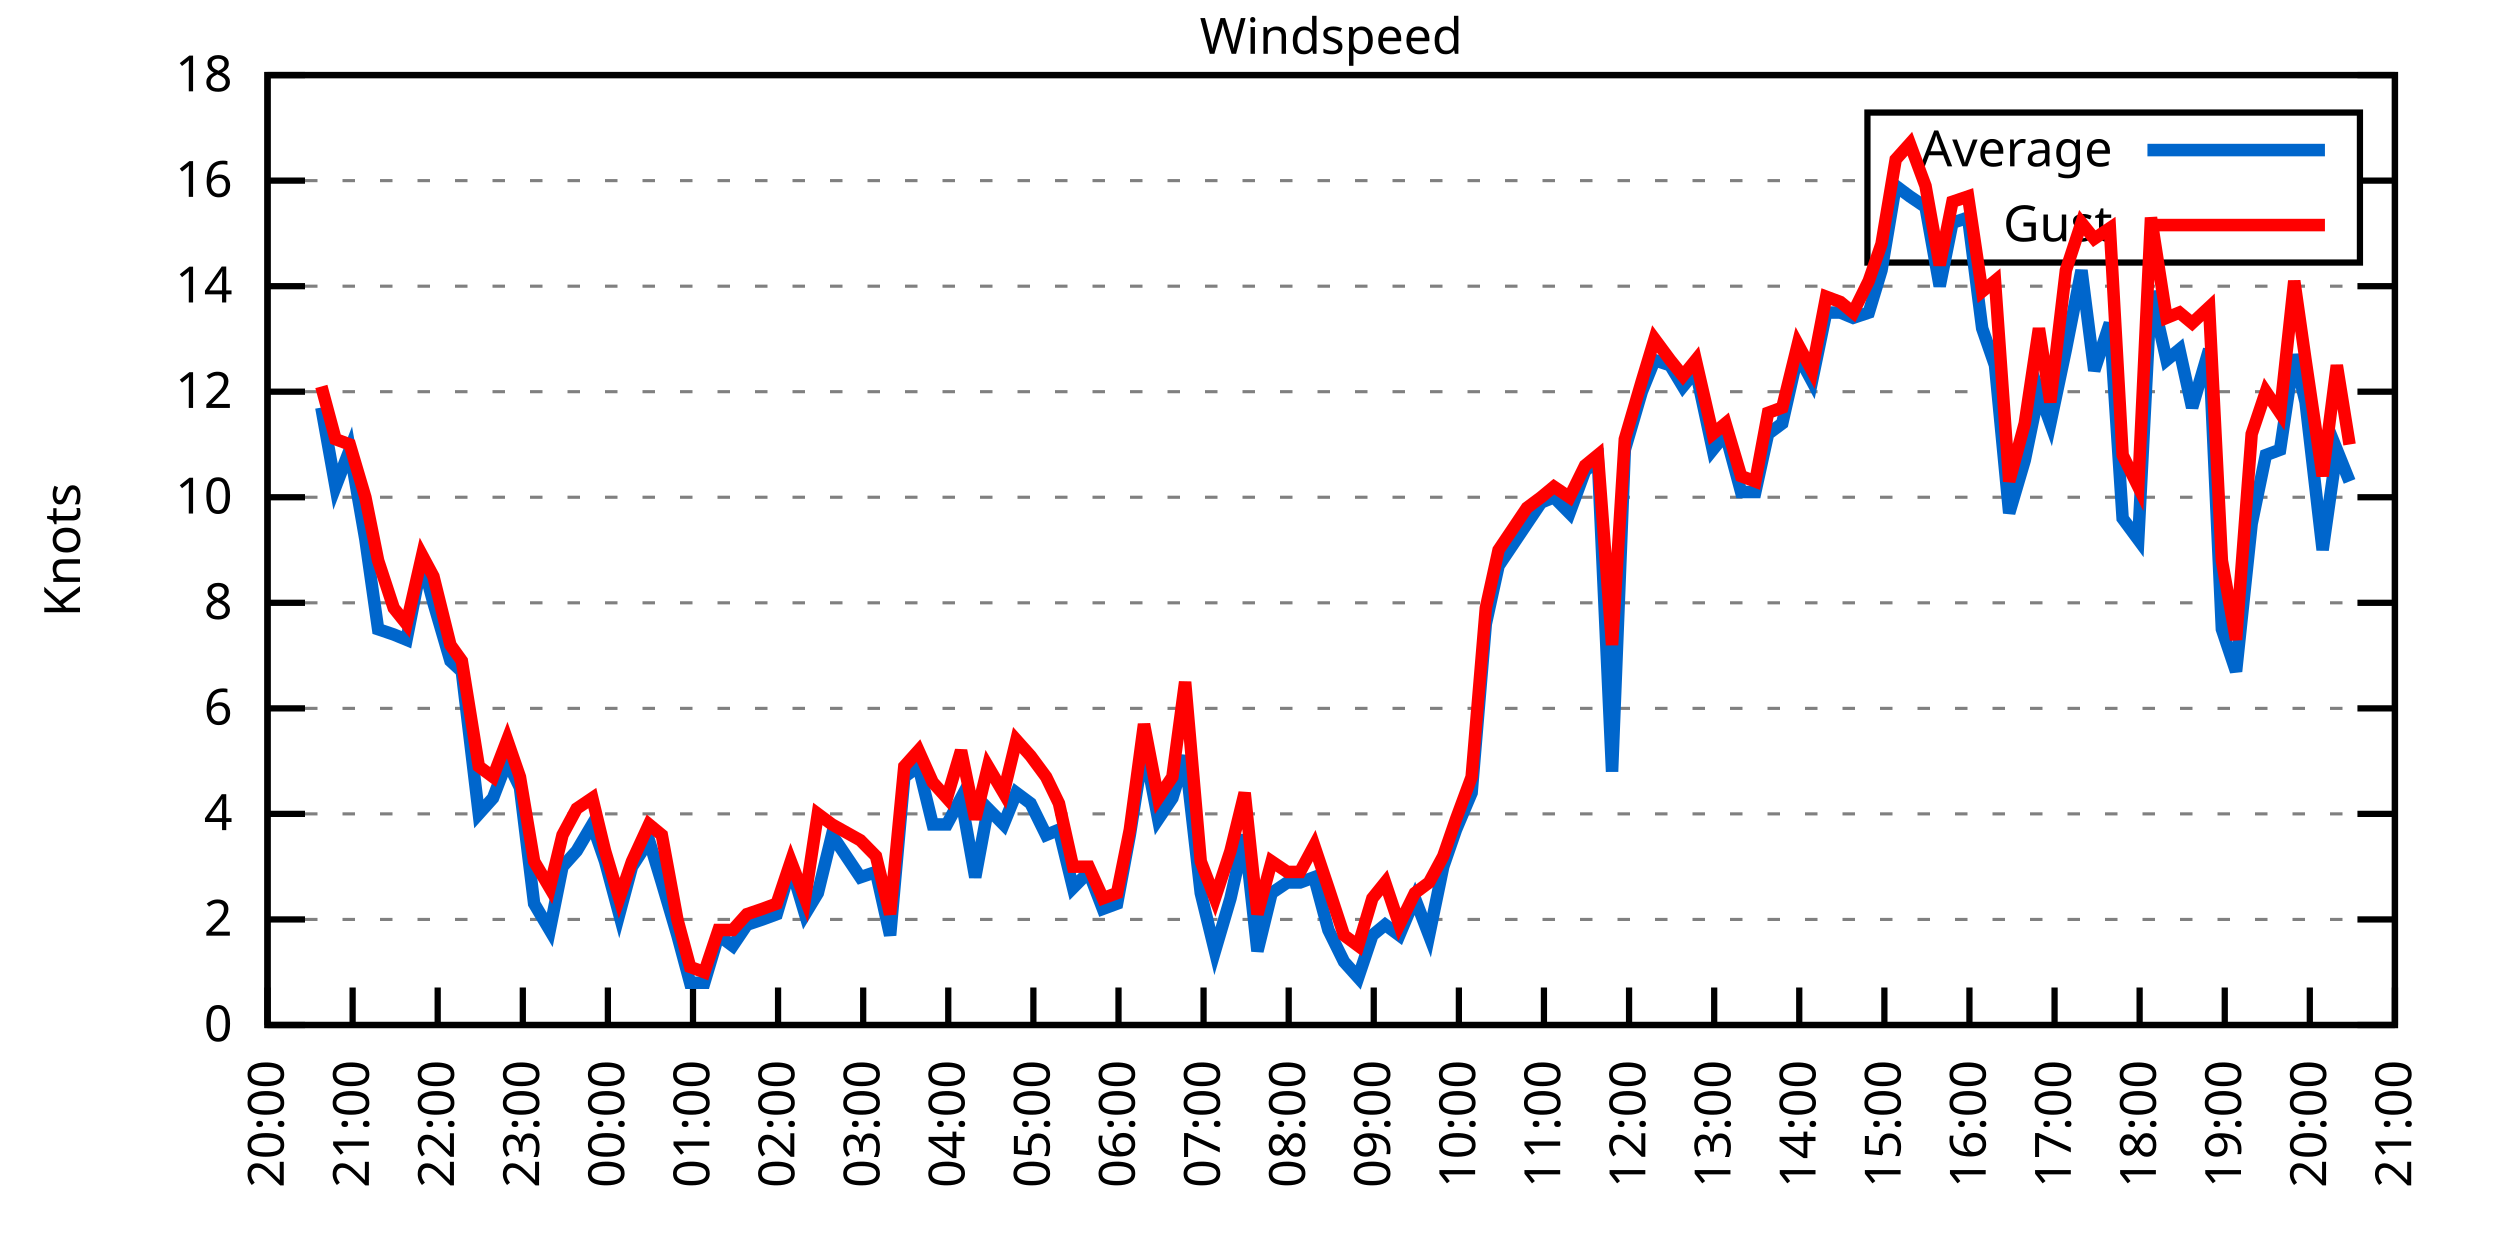
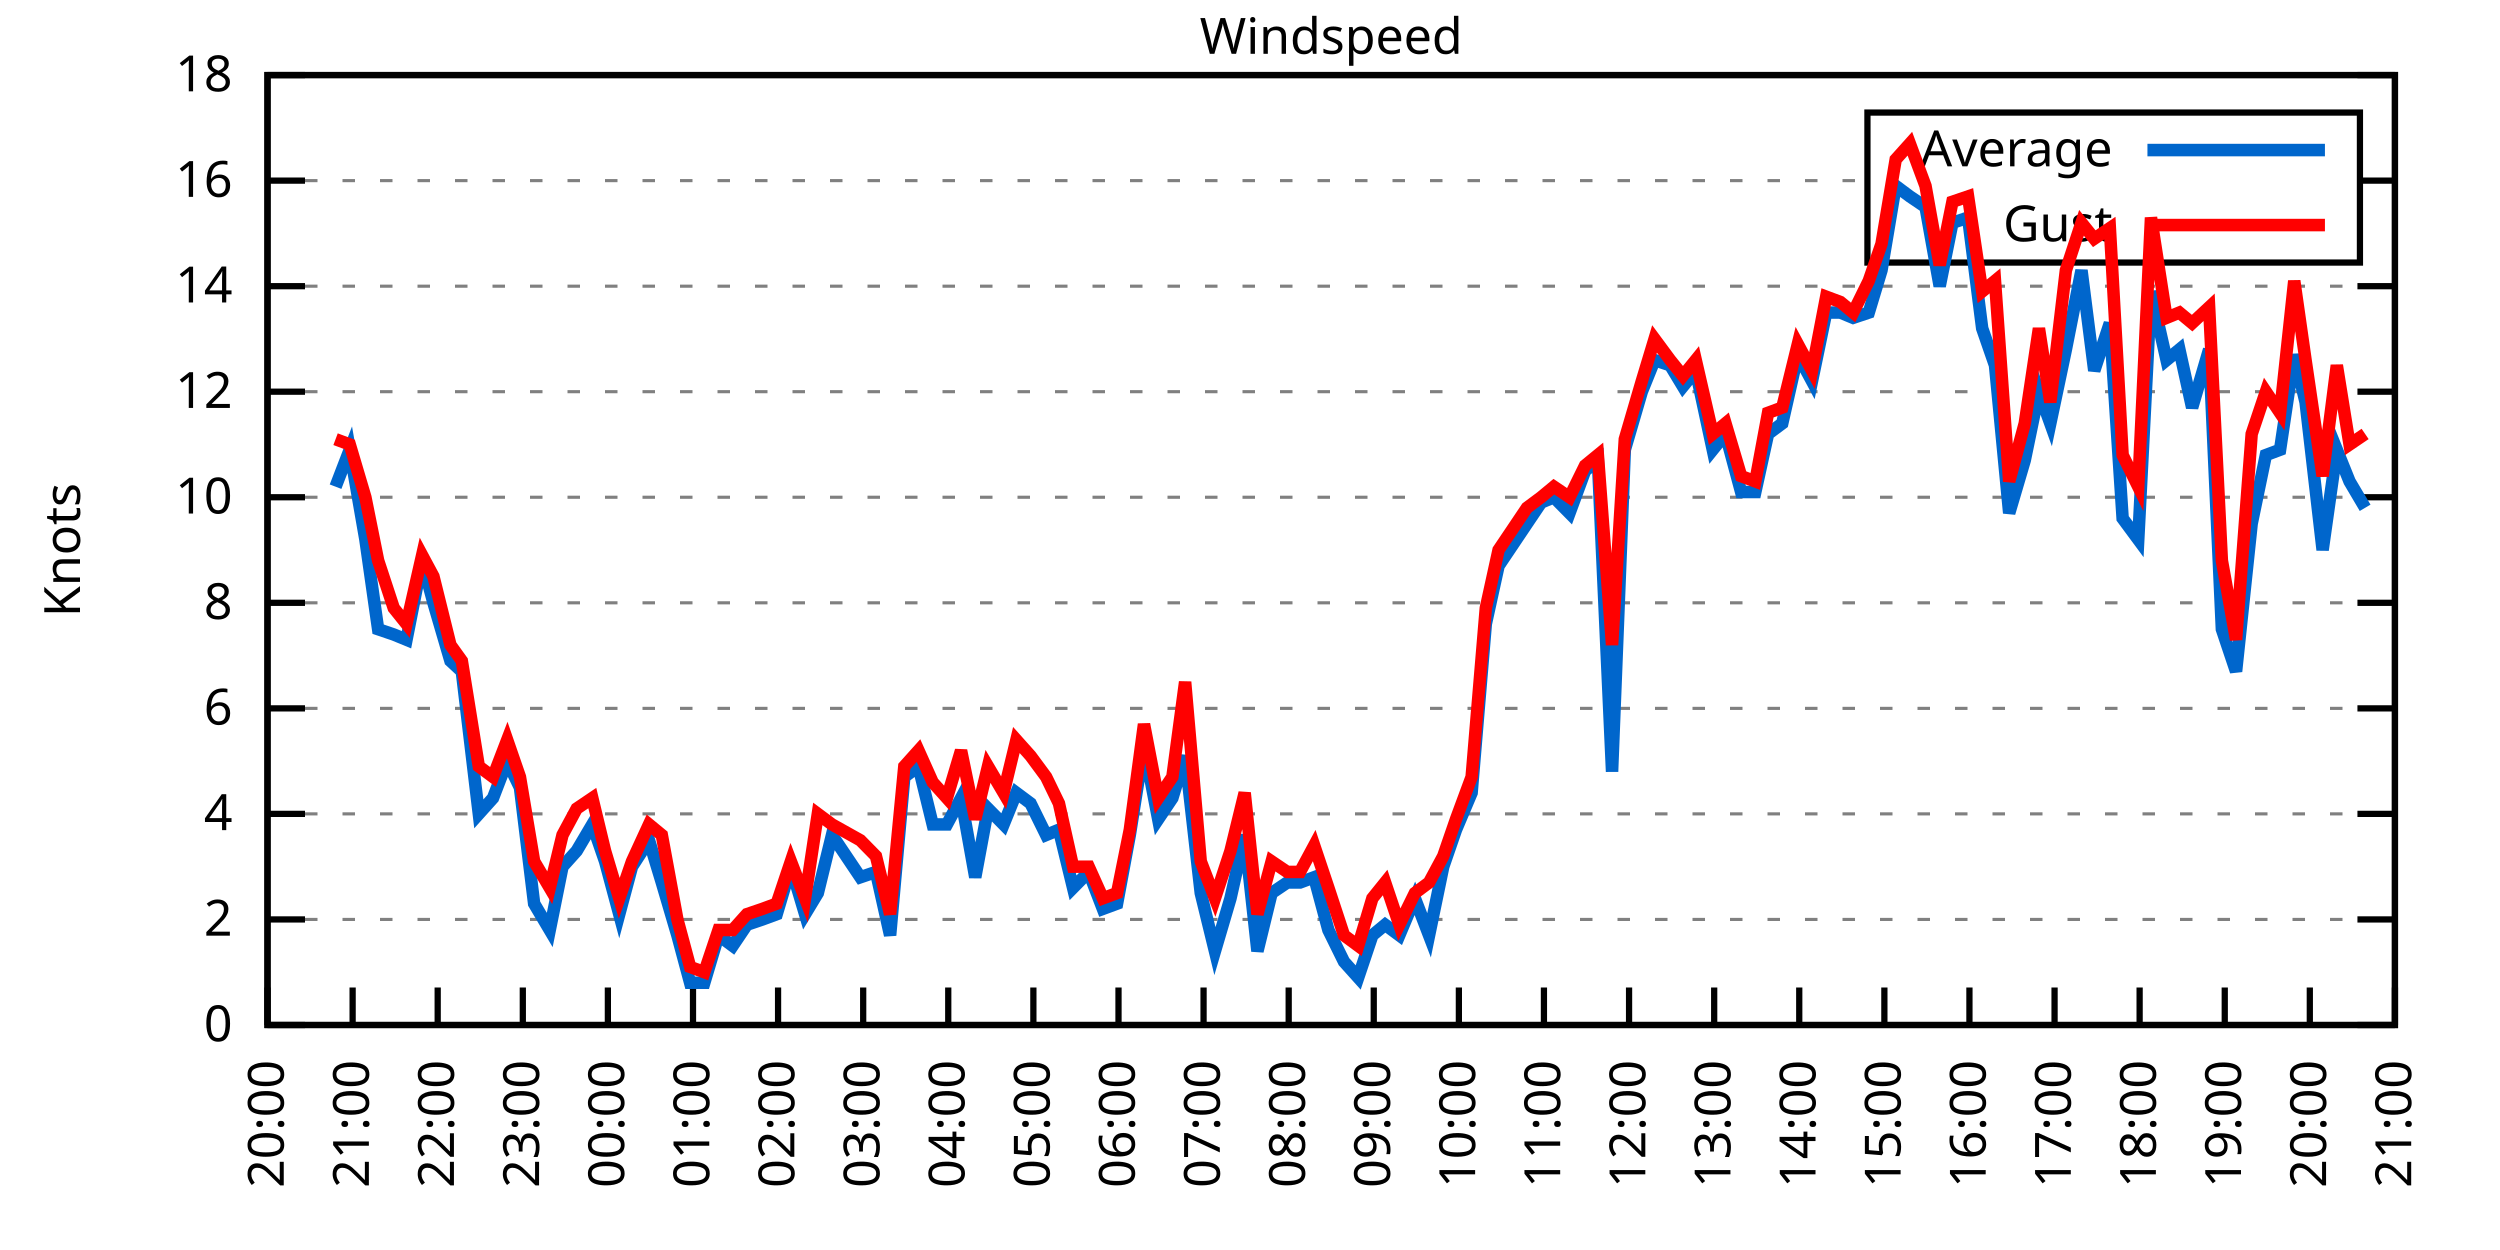
<svg xmlns="http://www.w3.org/2000/svg" xmlns:xlink="http://www.w3.org/1999/xlink" width="400" height="200" viewBox="0 0 400 200">
  <g id="gnuplot_canvas">
    <rect x="0" y="0" width="400" height="200" fill="none" />
    <defs>
      <circle id="gpDot" r="0.5" stroke-width="0.5" stroke="currentColor" />
      <path id="gpPt0" stroke-width="0.333" stroke="currentColor" d="M-1,0 h2 M0,-1 v2" />
      <path id="gpPt1" stroke-width="0.333" stroke="currentColor" d="M-1,-1 L1,1 M1,-1 L-1,1" />
      <path id="gpPt2" stroke-width="0.333" stroke="currentColor" d="M-1,0 L1,0 M0,-1 L0,1 M-1,-1 L1,1 M-1,1 L1,-1" />
      <rect id="gpPt3" stroke-width="0.333" stroke="currentColor" x="-1" y="-1" width="2" height="2" />
      <rect id="gpPt4" stroke-width="0.333" stroke="currentColor" fill="currentColor" x="-1" y="-1" width="2" height="2" />
      <circle id="gpPt5" stroke-width="0.333" stroke="currentColor" cx="0" cy="0" r="1" />
      <use xlink:href="#gpPt5" id="gpPt6" fill="currentColor" stroke="none" />
      <path id="gpPt7" stroke-width="0.333" stroke="currentColor" d="M0,-1.33 L-1.33,0.67 L1.33,0.67 z" />
      <use xlink:href="#gpPt7" id="gpPt8" fill="currentColor" stroke="none" />
      <use xlink:href="#gpPt7" id="gpPt9" stroke="currentColor" transform="rotate(180)" />
      <use xlink:href="#gpPt9" id="gpPt10" fill="currentColor" stroke="none" />
      <use xlink:href="#gpPt3" id="gpPt11" stroke="currentColor" transform="rotate(45)" />
      <use xlink:href="#gpPt11" id="gpPt12" fill="currentColor" stroke="none" />
      <path id="gpPt13" stroke-width="0.333" stroke="currentColor" d="M0,1.330 L1.265,0.411 L0.782,-1.067 L-0.782,-1.076 L-1.265,0.411 z" />
      <use xlink:href="#gpPt13" id="gpPt14" fill="currentColor" stroke="none" />
      <filter id="textbox" filterUnits="objectBoundingBox" x="0" y="0" height="1" width="1">
        <feFlood flood-color="white" flood-opacity="1" result="bgnd" />
        <feComposite in="SourceGraphic" in2="bgnd" operator="atop" />
      </filter>
      <filter id="greybox" filterUnits="objectBoundingBox" x="0" y="0" height="1" width="1">
        <feFlood flood-color="lightgrey" flood-opacity="1" result="grey" />
        <feComposite in="SourceGraphic" in2="grey" operator="atop" />
      </filter>
    </defs>
    <g fill="none" color="white" stroke="currentColor" stroke-width="1.00" stroke-linecap="butt" stroke-linejoin="miter">
</g>
    <g fill="none" color="black" stroke="currentColor" stroke-width="1.00" stroke-linecap="butt" stroke-linejoin="miter">
      <g stroke="none" shape-rendering="crispEdges">
        <polygon fill="rgb(255, 255, 255)" points="42.80,164.00 383.18,164.00 383.18,12.02 42.80,12.02 " />
      </g>
    </g>
    <g fill="none" color="black" stroke="currentColor" stroke-width="1.00" stroke-linecap="butt" stroke-linejoin="miter">
</g>
    <g fill="none" color="black" stroke="black" stroke-width="0.50" stroke-linecap="butt" stroke-linejoin="miter">
</g>
    <g fill="none" color="gray" stroke="currentColor" stroke-width="0.50" stroke-linecap="butt" stroke-linejoin="miter">
      <path stroke="gray" stroke-dasharray="2,4" class="gridline" d="M42.80,164.00 L383.19,164.00  " />
    </g>
    <g fill="none" color="gray" stroke="gray" stroke-width="1.00" stroke-linecap="butt" stroke-linejoin="miter">
</g>
    <g fill="none" color="black" stroke="currentColor" stroke-width="1.00" stroke-linecap="butt" stroke-linejoin="miter">
      <path stroke="black" d="M42.80,164.00 L48.80,164.00 M383.19,164.00 L377.19,164.00  " />
      <g transform="translate(37.20,166.60)" stroke="none" fill="black" font-family="Sans" font-size="8.00" text-anchor="end">
        <text>
          <tspan font-family="Sans"> 0</tspan>
        </text>
      </g>
    </g>
    <g fill="none" color="black" stroke="currentColor" stroke-width="1.00" stroke-linecap="butt" stroke-linejoin="miter">
</g>
    <g fill="none" color="black" stroke="black" stroke-width="0.50" stroke-linecap="butt" stroke-linejoin="miter">
</g>
    <g fill="none" color="gray" stroke="currentColor" stroke-width="0.50" stroke-linecap="butt" stroke-linejoin="miter">
      <path stroke="gray" stroke-dasharray="2,4" class="gridline" d="M42.80,147.11 L383.19,147.11  " />
    </g>
    <g fill="none" color="gray" stroke="gray" stroke-width="1.00" stroke-linecap="butt" stroke-linejoin="miter">
</g>
    <g fill="none" color="black" stroke="currentColor" stroke-width="1.00" stroke-linecap="butt" stroke-linejoin="miter">
      <path stroke="black" d="M42.80,147.11 L48.80,147.11 M383.19,147.11 L377.19,147.11  " />
      <g transform="translate(37.20,149.71)" stroke="none" fill="black" font-family="Sans" font-size="8.00" text-anchor="end">
        <text>
          <tspan font-family="Sans"> 2</tspan>
        </text>
      </g>
    </g>
    <g fill="none" color="black" stroke="currentColor" stroke-width="1.00" stroke-linecap="butt" stroke-linejoin="miter">
</g>
    <g fill="none" color="black" stroke="black" stroke-width="0.50" stroke-linecap="butt" stroke-linejoin="miter">
</g>
    <g fill="none" color="gray" stroke="currentColor" stroke-width="0.50" stroke-linecap="butt" stroke-linejoin="miter">
      <path stroke="gray" stroke-dasharray="2,4" class="gridline" d="M42.80,130.22 L383.19,130.22  " />
    </g>
    <g fill="none" color="gray" stroke="gray" stroke-width="1.00" stroke-linecap="butt" stroke-linejoin="miter">
</g>
    <g fill="none" color="black" stroke="currentColor" stroke-width="1.00" stroke-linecap="butt" stroke-linejoin="miter">
      <path stroke="black" d="M42.80,130.22 L48.80,130.22 M383.19,130.22 L377.19,130.22  " />
      <g transform="translate(37.20,132.82)" stroke="none" fill="black" font-family="Sans" font-size="8.00" text-anchor="end">
        <text>
          <tspan font-family="Sans"> 4</tspan>
        </text>
      </g>
    </g>
    <g fill="none" color="black" stroke="currentColor" stroke-width="1.00" stroke-linecap="butt" stroke-linejoin="miter">
</g>
    <g fill="none" color="black" stroke="black" stroke-width="0.50" stroke-linecap="butt" stroke-linejoin="miter">
</g>
    <g fill="none" color="gray" stroke="currentColor" stroke-width="0.50" stroke-linecap="butt" stroke-linejoin="miter">
      <path stroke="gray" stroke-dasharray="2,4" class="gridline" d="M42.80,113.34 L383.19,113.34  " />
    </g>
    <g fill="none" color="gray" stroke="gray" stroke-width="1.00" stroke-linecap="butt" stroke-linejoin="miter">
</g>
    <g fill="none" color="black" stroke="currentColor" stroke-width="1.00" stroke-linecap="butt" stroke-linejoin="miter">
      <path stroke="black" d="M42.80,113.34 L48.80,113.34 M383.19,113.34 L377.19,113.34  " />
      <g transform="translate(37.20,115.94)" stroke="none" fill="black" font-family="Sans" font-size="8.00" text-anchor="end">
        <text>
          <tspan font-family="Sans"> 6</tspan>
        </text>
      </g>
    </g>
    <g fill="none" color="black" stroke="currentColor" stroke-width="1.00" stroke-linecap="butt" stroke-linejoin="miter">
</g>
    <g fill="none" color="black" stroke="black" stroke-width="0.50" stroke-linecap="butt" stroke-linejoin="miter">
</g>
    <g fill="none" color="gray" stroke="currentColor" stroke-width="0.50" stroke-linecap="butt" stroke-linejoin="miter">
      <path stroke="gray" stroke-dasharray="2,4" class="gridline" d="M42.80,96.45 L383.19,96.45  " />
    </g>
    <g fill="none" color="gray" stroke="gray" stroke-width="1.00" stroke-linecap="butt" stroke-linejoin="miter">
</g>
    <g fill="none" color="black" stroke="currentColor" stroke-width="1.00" stroke-linecap="butt" stroke-linejoin="miter">
      <path stroke="black" d="M42.80,96.45 L48.80,96.45 M383.19,96.45 L377.19,96.45  " />
      <g transform="translate(37.20,99.05)" stroke="none" fill="black" font-family="Sans" font-size="8.00" text-anchor="end">
        <text>
          <tspan font-family="Sans"> 8</tspan>
        </text>
      </g>
    </g>
    <g fill="none" color="black" stroke="currentColor" stroke-width="1.00" stroke-linecap="butt" stroke-linejoin="miter">
</g>
    <g fill="none" color="black" stroke="black" stroke-width="0.50" stroke-linecap="butt" stroke-linejoin="miter">
</g>
    <g fill="none" color="gray" stroke="currentColor" stroke-width="0.50" stroke-linecap="butt" stroke-linejoin="miter">
      <path stroke="gray" stroke-dasharray="2,4" class="gridline" d="M42.80,79.56 L383.19,79.56  " />
    </g>
    <g fill="none" color="gray" stroke="gray" stroke-width="1.00" stroke-linecap="butt" stroke-linejoin="miter">
</g>
    <g fill="none" color="black" stroke="currentColor" stroke-width="1.00" stroke-linecap="butt" stroke-linejoin="miter">
      <path stroke="black" d="M42.80,79.56 L48.80,79.56 M383.19,79.56 L377.19,79.56  " />
      <g transform="translate(37.20,82.16)" stroke="none" fill="black" font-family="Sans" font-size="8.00" text-anchor="end">
        <text>
          <tspan font-family="Sans"> 10</tspan>
        </text>
      </g>
    </g>
    <g fill="none" color="black" stroke="currentColor" stroke-width="1.00" stroke-linecap="butt" stroke-linejoin="miter">
</g>
    <g fill="none" color="black" stroke="black" stroke-width="0.50" stroke-linecap="butt" stroke-linejoin="miter">
</g>
    <g fill="none" color="gray" stroke="currentColor" stroke-width="0.50" stroke-linecap="butt" stroke-linejoin="miter">
      <path stroke="gray" stroke-dasharray="2,4" class="gridline" d="M42.80,62.67 L383.19,62.67  " />
    </g>
    <g fill="none" color="gray" stroke="gray" stroke-width="1.00" stroke-linecap="butt" stroke-linejoin="miter">
</g>
    <g fill="none" color="black" stroke="currentColor" stroke-width="1.00" stroke-linecap="butt" stroke-linejoin="miter">
      <path stroke="black" d="M42.80,62.67 L48.80,62.67 M383.19,62.67 L377.19,62.67  " />
      <g transform="translate(37.20,65.27)" stroke="none" fill="black" font-family="Sans" font-size="8.00" text-anchor="end">
        <text>
          <tspan font-family="Sans"> 12</tspan>
        </text>
      </g>
    </g>
    <g fill="none" color="black" stroke="currentColor" stroke-width="1.00" stroke-linecap="butt" stroke-linejoin="miter">
</g>
    <g fill="none" color="black" stroke="black" stroke-width="0.50" stroke-linecap="butt" stroke-linejoin="miter">
</g>
    <g fill="none" color="gray" stroke="currentColor" stroke-width="0.50" stroke-linecap="butt" stroke-linejoin="miter">
      <path stroke="gray" stroke-dasharray="2,4" class="gridline" d="M42.80,45.79 L383.19,45.79  " />
    </g>
    <g fill="none" color="gray" stroke="gray" stroke-width="1.00" stroke-linecap="butt" stroke-linejoin="miter">
</g>
    <g fill="none" color="black" stroke="currentColor" stroke-width="1.00" stroke-linecap="butt" stroke-linejoin="miter">
      <path stroke="black" d="M42.80,45.79 L48.80,45.79 M383.19,45.79 L377.19,45.79  " />
      <g transform="translate(37.20,48.39)" stroke="none" fill="black" font-family="Sans" font-size="8.00" text-anchor="end">
        <text>
          <tspan font-family="Sans"> 14</tspan>
        </text>
      </g>
    </g>
    <g fill="none" color="black" stroke="currentColor" stroke-width="1.00" stroke-linecap="butt" stroke-linejoin="miter">
</g>
    <g fill="none" color="black" stroke="black" stroke-width="0.50" stroke-linecap="butt" stroke-linejoin="miter">
</g>
    <g fill="none" color="gray" stroke="currentColor" stroke-width="0.50" stroke-linecap="butt" stroke-linejoin="miter">
      <path stroke="gray" stroke-dasharray="2,4" class="gridline" d="M42.80,28.90 L298.79,28.90 M377.59,28.90 L383.19,28.90  " />
    </g>
    <g fill="none" color="gray" stroke="gray" stroke-width="1.00" stroke-linecap="butt" stroke-linejoin="miter">
</g>
    <g fill="none" color="black" stroke="currentColor" stroke-width="1.00" stroke-linecap="butt" stroke-linejoin="miter">
      <path stroke="black" d="M42.80,28.90 L48.80,28.90 M383.19,28.90 L377.19,28.90  " />
      <g transform="translate(37.20,31.50)" stroke="none" fill="black" font-family="Sans" font-size="8.00" text-anchor="end">
        <text>
          <tspan font-family="Sans"> 16</tspan>
        </text>
      </g>
    </g>
    <g fill="none" color="black" stroke="currentColor" stroke-width="1.00" stroke-linecap="butt" stroke-linejoin="miter">
</g>
    <g fill="none" color="black" stroke="black" stroke-width="0.50" stroke-linecap="butt" stroke-linejoin="miter">
</g>
    <g fill="none" color="gray" stroke="currentColor" stroke-width="0.50" stroke-linecap="butt" stroke-linejoin="miter">
      <path stroke="gray" stroke-dasharray="2,4" class="gridline" d="M42.80,12.01 L383.19,12.01  " />
    </g>
    <g fill="none" color="gray" stroke="gray" stroke-width="1.00" stroke-linecap="butt" stroke-linejoin="miter">
</g>
    <g fill="none" color="black" stroke="currentColor" stroke-width="1.00" stroke-linecap="butt" stroke-linejoin="miter">
      <path stroke="black" d="M42.80,12.01 L48.80,12.01 M383.19,12.01 L377.19,12.01  " />
      <g transform="translate(37.20,14.61)" stroke="none" fill="black" font-family="Sans" font-size="8.00" text-anchor="end">
        <text>
          <tspan font-family="Sans"> 18</tspan>
        </text>
      </g>
    </g>
    <g fill="none" color="black" stroke="currentColor" stroke-width="1.00" stroke-linecap="butt" stroke-linejoin="miter">
      <path stroke="black" d="M42.80,164.00 L42.80,158.00  " />
      <g transform="translate(45.40,169.60) rotate(270.00)" stroke="none" fill="black" font-family="Sans" font-size="8.00" text-anchor="end">
        <text>
          <tspan font-family="Sans">20:00</tspan>
        </text>
      </g>
    </g>
    <g fill="none" color="black" stroke="currentColor" stroke-width="1.00" stroke-linecap="butt" stroke-linejoin="miter">
      <path stroke="black" d="M56.42,164.00 L56.42,158.00  " />
      <g transform="translate(59.02,169.60) rotate(270.00)" stroke="none" fill="black" font-family="Sans" font-size="8.00" text-anchor="end">
        <text>
          <tspan font-family="Sans">21:00</tspan>
        </text>
      </g>
    </g>
    <g fill="none" color="black" stroke="currentColor" stroke-width="1.00" stroke-linecap="butt" stroke-linejoin="miter">
      <path stroke="black" d="M70.03,164.00 L70.03,158.00  " />
      <g transform="translate(72.63,169.60) rotate(270.00)" stroke="none" fill="black" font-family="Sans" font-size="8.00" text-anchor="end">
        <text>
          <tspan font-family="Sans">22:00</tspan>
        </text>
      </g>
    </g>
    <g fill="none" color="black" stroke="currentColor" stroke-width="1.00" stroke-linecap="butt" stroke-linejoin="miter">
      <path stroke="black" d="M83.65,164.00 L83.65,158.00  " />
      <g transform="translate(86.25,169.60) rotate(270.00)" stroke="none" fill="black" font-family="Sans" font-size="8.00" text-anchor="end">
        <text>
          <tspan font-family="Sans">23:00</tspan>
        </text>
      </g>
    </g>
    <g fill="none" color="black" stroke="currentColor" stroke-width="1.00" stroke-linecap="butt" stroke-linejoin="miter">
      <path stroke="black" d="M97.26,164.00 L97.26,158.00  " />
      <g transform="translate(99.86,169.60) rotate(270.00)" stroke="none" fill="black" font-family="Sans" font-size="8.00" text-anchor="end">
        <text>
          <tspan font-family="Sans">00:00</tspan>
        </text>
      </g>
    </g>
    <g fill="none" color="black" stroke="currentColor" stroke-width="1.00" stroke-linecap="butt" stroke-linejoin="miter">
      <path stroke="black" d="M110.88,164.00 L110.88,158.00  " />
      <g transform="translate(113.48,169.60) rotate(270.00)" stroke="none" fill="black" font-family="Sans" font-size="8.00" text-anchor="end">
        <text>
          <tspan font-family="Sans">01:00</tspan>
        </text>
      </g>
    </g>
    <g fill="none" color="black" stroke="currentColor" stroke-width="1.00" stroke-linecap="butt" stroke-linejoin="miter">
      <path stroke="black" d="M124.49,164.00 L124.49,158.00  " />
      <g transform="translate(127.09,169.60) rotate(270.00)" stroke="none" fill="black" font-family="Sans" font-size="8.00" text-anchor="end">
        <text>
          <tspan font-family="Sans">02:00</tspan>
        </text>
      </g>
    </g>
    <g fill="none" color="black" stroke="currentColor" stroke-width="1.00" stroke-linecap="butt" stroke-linejoin="miter">
      <path stroke="black" d="M138.11,164.00 L138.11,158.00  " />
      <g transform="translate(140.71,169.60) rotate(270.00)" stroke="none" fill="black" font-family="Sans" font-size="8.00" text-anchor="end">
        <text>
          <tspan font-family="Sans">03:00</tspan>
        </text>
      </g>
    </g>
    <g fill="none" color="black" stroke="currentColor" stroke-width="1.00" stroke-linecap="butt" stroke-linejoin="miter">
      <path stroke="black" d="M151.72,164.00 L151.72,158.00  " />
      <g transform="translate(154.32,169.60) rotate(270.00)" stroke="none" fill="black" font-family="Sans" font-size="8.00" text-anchor="end">
        <text>
          <tspan font-family="Sans">04:00</tspan>
        </text>
      </g>
    </g>
    <g fill="none" color="black" stroke="currentColor" stroke-width="1.00" stroke-linecap="butt" stroke-linejoin="miter">
      <path stroke="black" d="M165.34,164.00 L165.34,158.00  " />
      <g transform="translate(167.94,169.60) rotate(270.00)" stroke="none" fill="black" font-family="Sans" font-size="8.00" text-anchor="end">
        <text>
          <tspan font-family="Sans">05:00</tspan>
        </text>
      </g>
    </g>
    <g fill="none" color="black" stroke="currentColor" stroke-width="1.00" stroke-linecap="butt" stroke-linejoin="miter">
      <path stroke="black" d="M178.96,164.00 L178.96,158.00  " />
      <g transform="translate(181.56,169.60) rotate(270.00)" stroke="none" fill="black" font-family="Sans" font-size="8.00" text-anchor="end">
        <text>
          <tspan font-family="Sans">06:00</tspan>
        </text>
      </g>
    </g>
    <g fill="none" color="black" stroke="currentColor" stroke-width="1.00" stroke-linecap="butt" stroke-linejoin="miter">
      <path stroke="black" d="M192.57,164.00 L192.57,158.00  " />
      <g transform="translate(195.17,169.60) rotate(270.00)" stroke="none" fill="black" font-family="Sans" font-size="8.00" text-anchor="end">
        <text>
          <tspan font-family="Sans">07:00</tspan>
        </text>
      </g>
    </g>
    <g fill="none" color="black" stroke="currentColor" stroke-width="1.00" stroke-linecap="butt" stroke-linejoin="miter">
      <path stroke="black" d="M206.19,164.00 L206.19,158.00  " />
      <g transform="translate(208.79,169.60) rotate(270.00)" stroke="none" fill="black" font-family="Sans" font-size="8.00" text-anchor="end">
        <text>
          <tspan font-family="Sans">08:00</tspan>
        </text>
      </g>
    </g>
    <g fill="none" color="black" stroke="currentColor" stroke-width="1.00" stroke-linecap="butt" stroke-linejoin="miter">
      <path stroke="black" d="M219.80,164.00 L219.80,158.00  " />
      <g transform="translate(222.40,169.60) rotate(270.00)" stroke="none" fill="black" font-family="Sans" font-size="8.00" text-anchor="end">
        <text>
          <tspan font-family="Sans">09:00</tspan>
        </text>
      </g>
    </g>
    <g fill="none" color="black" stroke="currentColor" stroke-width="1.00" stroke-linecap="butt" stroke-linejoin="miter">
      <path stroke="black" d="M233.42,164.00 L233.42,158.00  " />
      <g transform="translate(236.02,169.60) rotate(270.00)" stroke="none" fill="black" font-family="Sans" font-size="8.00" text-anchor="end">
        <text>
          <tspan font-family="Sans">10:00</tspan>
        </text>
      </g>
    </g>
    <g fill="none" color="black" stroke="currentColor" stroke-width="1.00" stroke-linecap="butt" stroke-linejoin="miter">
      <path stroke="black" d="M247.03,164.00 L247.03,158.00  " />
      <g transform="translate(249.63,169.60) rotate(270.00)" stroke="none" fill="black" font-family="Sans" font-size="8.00" text-anchor="end">
        <text>
          <tspan font-family="Sans">11:00</tspan>
        </text>
      </g>
    </g>
    <g fill="none" color="black" stroke="currentColor" stroke-width="1.00" stroke-linecap="butt" stroke-linejoin="miter">
      <path stroke="black" d="M260.65,164.00 L260.65,158.00  " />
      <g transform="translate(263.25,169.60) rotate(270.00)" stroke="none" fill="black" font-family="Sans" font-size="8.00" text-anchor="end">
        <text>
          <tspan font-family="Sans">12:00</tspan>
        </text>
      </g>
    </g>
    <g fill="none" color="black" stroke="currentColor" stroke-width="1.00" stroke-linecap="butt" stroke-linejoin="miter">
      <path stroke="black" d="M274.27,164.00 L274.27,158.00  " />
      <g transform="translate(276.87,169.60) rotate(270.00)" stroke="none" fill="black" font-family="Sans" font-size="8.00" text-anchor="end">
        <text>
          <tspan font-family="Sans">13:00</tspan>
        </text>
      </g>
    </g>
    <g fill="none" color="black" stroke="currentColor" stroke-width="1.00" stroke-linecap="butt" stroke-linejoin="miter">
      <path stroke="black" d="M287.88,164.00 L287.88,158.00  " />
      <g transform="translate(290.48,169.60) rotate(270.00)" stroke="none" fill="black" font-family="Sans" font-size="8.00" text-anchor="end">
        <text>
          <tspan font-family="Sans">14:00</tspan>
        </text>
      </g>
    </g>
    <g fill="none" color="black" stroke="currentColor" stroke-width="1.00" stroke-linecap="butt" stroke-linejoin="miter">
      <path stroke="black" d="M301.50,164.00 L301.50,158.00  " />
      <g transform="translate(304.10,169.60) rotate(270.00)" stroke="none" fill="black" font-family="Sans" font-size="8.00" text-anchor="end">
        <text>
          <tspan font-family="Sans">15:00</tspan>
        </text>
      </g>
    </g>
    <g fill="none" color="black" stroke="currentColor" stroke-width="1.00" stroke-linecap="butt" stroke-linejoin="miter">
      <path stroke="black" d="M315.11,164.00 L315.11,158.00  " />
      <g transform="translate(317.71,169.60) rotate(270.00)" stroke="none" fill="black" font-family="Sans" font-size="8.00" text-anchor="end">
        <text>
          <tspan font-family="Sans">16:00</tspan>
        </text>
      </g>
    </g>
    <g fill="none" color="black" stroke="currentColor" stroke-width="1.00" stroke-linecap="butt" stroke-linejoin="miter">
      <path stroke="black" d="M328.73,164.00 L328.73,158.00  " />
      <g transform="translate(331.33,169.60) rotate(270.00)" stroke="none" fill="black" font-family="Sans" font-size="8.00" text-anchor="end">
        <text>
          <tspan font-family="Sans">17:00</tspan>
        </text>
      </g>
    </g>
    <g fill="none" color="black" stroke="currentColor" stroke-width="1.00" stroke-linecap="butt" stroke-linejoin="miter">
      <path stroke="black" d="M342.34,164.00 L342.34,158.00  " />
      <g transform="translate(344.94,169.60) rotate(270.00)" stroke="none" fill="black" font-family="Sans" font-size="8.00" text-anchor="end">
        <text>
          <tspan font-family="Sans">18:00</tspan>
        </text>
      </g>
    </g>
    <g fill="none" color="black" stroke="currentColor" stroke-width="1.00" stroke-linecap="butt" stroke-linejoin="miter">
      <path stroke="black" d="M355.96,164.00 L355.96,158.00  " />
      <g transform="translate(358.56,169.60) rotate(270.00)" stroke="none" fill="black" font-family="Sans" font-size="8.00" text-anchor="end">
        <text>
          <tspan font-family="Sans">19:00</tspan>
        </text>
      </g>
    </g>
    <g fill="none" color="black" stroke="currentColor" stroke-width="1.00" stroke-linecap="butt" stroke-linejoin="miter">
      <path stroke="black" d="M369.57,164.00 L369.57,158.00  " />
      <g transform="translate(372.17,169.60) rotate(270.00)" stroke="none" fill="black" font-family="Sans" font-size="8.00" text-anchor="end">
        <text>
          <tspan font-family="Sans">20:00</tspan>
        </text>
      </g>
    </g>
    <g fill="none" color="black" stroke="currentColor" stroke-width="1.00" stroke-linecap="butt" stroke-linejoin="miter">
      <path stroke="black" d="M383.19,164.00 L383.19,158.00  " />
      <g transform="translate(385.79,169.60) rotate(270.00)" stroke="none" fill="black" font-family="Sans" font-size="8.00" text-anchor="end">
        <text>
          <tspan font-family="Sans">21:00</tspan>
        </text>
      </g>
    </g>
    <g fill="none" color="black" stroke="currentColor" stroke-width="1.00" stroke-linecap="butt" stroke-linejoin="miter">
</g>
    <g fill="none" color="black" stroke="currentColor" stroke-width="1.00" stroke-linecap="butt" stroke-linejoin="miter">
      <path stroke="black" d="M42.80,12.01 L42.80,164.00 L383.19,164.00 L383.19,12.01 L42.80,12.01 Z  " />
    </g>
    <g fill="none" color="black" stroke="currentColor" stroke-width="1.00" stroke-linecap="butt" stroke-linejoin="miter">
</g>
    <g fill="none" color="black" stroke="currentColor" stroke-width="1.00" stroke-linecap="butt" stroke-linejoin="miter">
      <path stroke="black" d="M298.79,42.01 L298.79,18.01 L377.59,18.01 L377.59,42.01 L298.79,42.01 Z  " />
    </g>
    <g id="Windspeed_plot_1">
      <g fill="none" color="white" stroke="black" stroke-width="2.00" stroke-linecap="butt" stroke-linejoin="miter">
</g>
      <g fill="none" color="black" stroke="currentColor" stroke-width="2.00" stroke-linecap="butt" stroke-linejoin="miter">
        <g transform="translate(337.99,26.61)" stroke="none" fill="black" font-family="Sans" font-size="8.00" text-anchor="end">
          <text>
            <tspan font-family="Sans">Average</tspan>
          </text>
        </g>
      </g>
      <g fill="none" color="black" stroke="currentColor" stroke-width="2.00" stroke-linecap="butt" stroke-linejoin="miter">
-         <path stroke="rgb(  0, 102, 204)" d="M343.59,24.01 L371.99,24.01 M51.42,65.21 L53.69,77.87 L55.96,71.96 L58.46,86.32 L60.50,100.67 L63.00,101.52   L65.04,102.36 L67.54,89.69 L69.35,96.45 L72.07,105.74 L73.89,107.43 L76.61,130.22 L78.88,127.69 L81.15,121.78   L83.19,126.00 L85.46,144.58 L87.96,148.80 L90.00,138.67 L92.27,136.14 L94.77,131.91 L96.81,137.82 L99.08,146.27   L101.12,138.67 L103.84,134.45 L105.89,141.20 L108.38,149.65 L110.42,157.24 L112.69,157.24 L114.96,149.65 L117.23,151.33   L119.50,147.96 L122.00,147.11 L124.27,146.27 L126.54,138.67 L128.81,146.27 L130.85,142.89 L133.12,133.60 L137.66,140.36   L140.15,139.51 L142.42,149.65 L144.69,124.31 L146.96,122.62 L149.23,131.91 L151.50,131.91 L153.77,127.69 L156.04,140.36   L158.08,129.38 L160.57,131.91 L162.62,126.85 L164.89,128.54 L167.38,133.60 L169.43,132.76 L171.69,142.05 L174.19,139.51   L176.46,145.42 L178.73,144.58 L180.77,133.60 L183.04,119.25 L185.31,131.07 L187.58,127.69 L189.62,120.94 L192.12,142.89   L194.39,152.18 L196.88,143.73 L199.15,133.60 L201.19,152.18 L203.46,142.89 L205.96,141.20 L208.00,141.20 L210.27,140.36   L212.54,148.80 L215.04,153.87 L217.31,156.40 L219.58,149.65 L221.62,147.96 L223.89,149.65 L226.38,143.73 L228.65,149.65   L230.92,138.67 L232.96,132.76 L235.46,126.85 L237.73,99.83 L239.77,90.54 L242.04,87.16 L244.31,83.78 L246.58,80.41   L248.62,79.56 L251.12,82.09 L253.61,75.34 L255.66,73.65 L257.93,123.47 L259.97,71.96 L262.69,62.67 L264.73,57.61   L267.23,58.45 L269.27,61.83 L271.32,59.30 L274.04,71.96 L276.08,69.43 L278.58,78.72 L280.85,78.72 L282.89,69.43   L285.16,67.74 L287.65,56.76 L289.92,60.98 L292.19,50.01 L294.46,50.01 L296.50,50.85 L299.00,50.01 L301.04,43.25   L303.31,29.74 L305.58,31.43 L308.08,33.12 L310.35,45.79 L312.39,35.65 L314.89,34.81 L317.15,52.54 L319.20,58.45   L321.47,82.09 L323.96,73.65 L326.23,62.67 L328.05,67.74 L330.54,55.92 L333.04,43.25 L335.08,59.30 L337.58,51.70   L339.62,82.94 L342.12,86.32 L344.16,46.63 L346.65,57.61 L348.70,55.92 L350.74,65.21 L353.46,55.92 L355.50,100.67   L357.77,107.43 L360.27,83.78 L362.54,72.81 L364.81,71.96 L367.08,56.76 L368.89,64.36 L371.62,88.00 L373.89,71.96   L375.93,77.03  " />
+         <path stroke="rgb(  0, 102, 204)" d="M343.59,24.01 L371.99,24.01 M53.69,77.87 L55.96,71.96 L58.46,86.32 L60.50,100.67 L63.00,101.52 L65.04,102.36   L67.54,89.69 L69.35,96.45 L72.07,105.74 L73.89,107.43 L76.61,130.22 L78.88,127.69 L81.15,121.78 L83.19,126.00   L85.46,144.58 L87.96,148.80 L90.00,138.67 L92.27,136.14 L94.77,131.91 L96.81,137.82 L99.08,146.27 L101.12,138.67   L103.84,134.45 L105.89,141.20 L108.38,149.65 L110.42,157.24 L112.69,157.24 L114.96,149.65 L117.23,151.33 L119.50,147.96   L122.00,147.11 L124.27,146.27 L126.54,138.67 L128.81,146.27 L130.85,142.89 L133.12,133.60 L137.66,140.36 L140.15,139.51   L142.42,149.65 L144.69,124.31 L146.96,122.62 L149.23,131.91 L151.50,131.91 L153.77,127.69 L156.04,140.36 L158.08,129.38   L160.57,131.91 L162.62,126.85 L164.89,128.54 L167.38,133.60 L169.43,132.76 L171.69,142.05 L174.19,139.51 L176.46,145.42   L178.73,144.58 L180.77,133.60 L183.04,119.25 L185.31,131.07 L187.58,127.69 L189.62,120.94 L192.12,142.89 L194.39,152.18   L196.88,143.73 L199.15,133.60 L201.19,152.18 L203.46,142.89 L205.96,141.20 L208.00,141.20 L210.27,140.36 L212.54,148.80   L215.04,153.87 L217.31,156.40 L219.58,149.65 L221.62,147.96 L223.89,149.65 L226.38,143.73 L228.65,149.65 L230.92,138.67   L232.96,132.76 L235.46,126.85 L237.73,99.83 L239.77,90.54 L242.04,87.16 L244.31,83.78 L246.58,80.41 L248.62,79.56   L251.12,82.09 L253.61,75.34 L255.66,73.65 L257.93,123.47 L259.97,71.96 L262.69,62.67 L264.73,57.61 L267.23,58.45   L269.27,61.83 L271.32,59.30 L274.04,71.96 L276.08,69.43 L278.58,78.72 L280.85,78.72 L282.89,69.43 L285.16,67.74   L287.65,56.76 L289.92,60.98 L292.19,50.01 L294.46,50.01 L296.50,50.85 L299.00,50.01 L301.04,43.25 L303.31,29.74   L305.58,31.43 L308.08,33.12 L310.35,45.79 L312.39,35.65 L314.89,34.81 L317.15,52.54 L319.20,58.45 L321.47,82.09   L323.96,73.65 L326.23,62.67 L328.05,67.74 L330.54,55.92 L333.04,43.25 L335.08,59.30 L337.58,51.70 L339.62,82.94   L342.12,86.32 L344.16,46.63 L346.65,57.61 L348.70,55.92 L350.74,65.21 L353.46,55.92 L355.50,100.67 L357.77,107.43   L360.27,83.78 L362.54,72.81 L364.81,71.96 L367.08,56.76 L368.89,64.36 L371.62,88.00 L373.89,71.96 L375.93,77.03   L378.42,81.25  " />
      </g>
    </g>
    <g id="Windspeed_plot_2">
      <g fill="none" color="black" stroke="currentColor" stroke-width="2.00" stroke-linecap="butt" stroke-linejoin="miter">
        <g transform="translate(337.99,38.61)" stroke="none" fill="black" font-family="Sans" font-size="8.00" text-anchor="end">
          <text>
            <tspan font-family="Sans">Gust</tspan>
          </text>
        </g>
      </g>
      <g fill="none" color="black" stroke="currentColor" stroke-width="2.00" stroke-linecap="butt" stroke-linejoin="miter">
-         <path stroke="rgb(255,   0,   0)" d="M343.59,36.01 L371.99,36.01 M51.42,61.83 L53.69,70.27 L55.96,71.12 L58.46,79.56 L60.50,89.69 L63.00,97.29   L65.04,99.83 L67.54,88.85 L69.35,92.23 L72.07,103.20 L73.89,105.74 L76.61,122.62 L78.88,124.31 L81.15,118.40   L83.19,124.31 L85.46,137.82 L87.96,142.05 L90.00,133.60 L92.27,129.38 L94.77,127.69 L96.81,136.14 L99.08,143.73   L101.12,137.82 L103.84,131.91 L105.89,133.60 L108.38,147.11 L110.42,154.71 L112.69,155.56 L114.96,148.80 L117.23,148.80   L119.50,146.27 L122.00,145.42 L124.27,144.58 L126.54,137.82 L128.81,143.73 L130.85,130.22 L133.12,131.91 L137.66,134.45   L140.15,136.98 L142.42,146.27 L144.69,122.62 L146.96,120.09 L149.23,125.16 L151.50,127.69 L153.77,120.09 L156.04,131.07   L158.08,122.62 L160.57,126.85 L162.62,118.40 L164.89,120.94 L167.38,124.31 L169.43,128.54 L171.69,138.67 L174.19,138.67   L176.46,143.73 L178.73,142.89 L180.77,132.76 L183.04,115.87 L185.31,127.69 L187.58,124.31 L189.62,109.11 L192.12,137.82   L194.39,143.73 L196.88,136.14 L199.15,126.85 L201.19,146.27 L203.46,137.82 L205.96,139.51 L208.00,139.51 L210.27,135.29   L212.54,142.05 L215.04,149.65 L217.31,151.33 L219.58,143.73 L221.62,141.20 L223.89,147.96 L226.38,142.89 L228.65,141.20   L230.92,136.98 L232.96,131.07 L235.46,124.31 L237.73,97.29 L239.77,88.00 L242.04,84.63 L244.31,81.25 L246.58,79.56   L248.62,77.87 L251.12,79.56 L253.61,74.49 L255.66,72.81 L257.93,103.20 L259.97,70.27 L262.69,60.98 L264.73,54.23   L267.23,57.61 L269.27,60.14 L271.32,57.61 L274.04,69.43 L276.08,67.74 L278.58,76.18 L280.85,77.03 L282.89,66.05   L285.16,65.21 L287.65,55.07 L289.92,59.30 L292.19,47.47 L294.46,48.32 L296.50,50.01 L299.00,44.94 L301.04,39.03   L303.31,25.52 L305.58,22.99 L308.08,29.74 L310.35,42.41 L312.39,32.28 L314.89,31.43 L317.15,46.63 L319.20,44.94   L321.47,77.03 L323.96,67.74 L326.23,52.54 L328.05,64.36 L330.54,43.25 L333.04,35.65 L335.08,38.19 L337.58,36.50   L339.62,72.81 L342.12,77.87 L344.16,34.81 L346.65,50.85 L348.70,50.01 L350.74,51.70 L353.46,49.16 L355.50,89.69   L357.77,102.36 L360.27,69.43 L362.54,62.67 L364.81,66.05 L367.08,44.94 L368.89,57.61 L371.62,76.18 L373.89,58.45   L375.93,71.12  " />
+         <path stroke="rgb(255,   0,   0)" d="M343.59,36.01 L371.99,36.01 M53.69,70.27 L55.96,71.12 L58.46,79.56 L60.50,89.69 L63.00,97.29 L65.04,99.83   L67.54,88.85 L69.35,92.23 L72.07,103.20 L73.89,105.74 L76.61,122.62 L78.88,124.31 L81.15,118.40 L83.19,124.31   L85.46,137.82 L87.96,142.05 L90.00,133.60 L92.27,129.38 L94.77,127.69 L96.81,136.14 L99.08,143.73 L101.12,137.82   L103.84,131.91 L105.89,133.60 L108.38,147.11 L110.42,154.71 L112.69,155.56 L114.96,148.80 L117.23,148.80 L119.50,146.27   L122.00,145.42 L124.27,144.58 L126.54,137.82 L128.81,143.73 L130.85,130.22 L133.12,131.91 L137.66,134.45 L140.15,136.98   L142.42,146.27 L144.69,122.62 L146.96,120.09 L149.23,125.16 L151.50,127.69 L153.77,120.09 L156.04,131.07 L158.08,122.62   L160.57,126.85 L162.62,118.40 L164.89,120.94 L167.38,124.31 L169.43,128.54 L171.69,138.67 L174.19,138.67 L176.46,143.73   L178.73,142.89 L180.77,132.76 L183.04,115.87 L185.31,127.69 L187.58,124.31 L189.62,109.11 L192.12,137.82 L194.39,143.73   L196.88,136.14 L199.15,126.85 L201.19,146.27 L203.46,137.82 L205.96,139.51 L208.00,139.51 L210.27,135.29 L212.54,142.05   L215.04,149.65 L217.31,151.33 L219.58,143.73 L221.62,141.20 L223.89,147.96 L226.38,142.89 L228.65,141.20 L230.92,136.98   L232.96,131.07 L235.46,124.31 L237.73,97.29 L239.77,88.00 L242.04,84.63 L244.31,81.25 L246.58,79.56 L248.62,77.87   L251.12,79.56 L253.61,74.49 L255.66,72.81 L257.93,103.20 L259.97,70.27 L262.69,60.98 L264.73,54.23 L267.23,57.61   L269.27,60.14 L271.32,57.61 L274.04,69.43 L276.08,67.74 L278.58,76.18 L280.85,77.03 L282.89,66.05 L285.16,65.21   L287.65,55.07 L289.92,59.30 L292.19,47.47 L294.46,48.32 L296.50,50.01 L299.00,44.94 L301.04,39.03 L303.31,25.52   L305.58,22.99 L308.08,29.74 L310.35,42.41 L312.39,32.28 L314.89,31.43 L317.15,46.63 L319.20,44.94 L321.47,77.03   L323.96,67.74 L326.23,52.54 L328.05,64.36 L330.54,43.25 L333.04,35.65 L335.08,38.19 L337.58,36.50 L339.62,72.81   L342.12,77.87 L344.16,34.81 L346.65,50.85 L348.70,50.01 L350.74,51.70 L353.46,49.16 L355.50,89.69 L357.77,102.36   L360.27,69.43 L362.54,62.67 L364.81,66.05 L367.08,44.94 L368.89,57.61 L371.62,76.18 L373.89,58.45 L375.93,71.12   L378.42,69.43  " />
      </g>
    </g>
    <g fill="none" color="black" stroke="currentColor" stroke-width="2.00" stroke-linecap="butt" stroke-linejoin="miter">
</g>
    <g fill="none" color="black" stroke="black" stroke-width="1.00" stroke-linecap="butt" stroke-linejoin="miter">
</g>
    <g fill="none" color="black" stroke="currentColor" stroke-width="1.00" stroke-linecap="butt" stroke-linejoin="miter">
      <path stroke="black" d="M42.80,12.01 L42.80,164.00 L383.19,164.00 L383.19,12.01 L42.80,12.01 Z  " />
      <g transform="translate(12.80,88.01) rotate(270.00)" stroke="none" fill="black" font-family="Sans" font-size="8.00" text-anchor="middle">
        <text>
          <tspan font-family="Sans">Knots</tspan>
        </text>
      </g>
    </g>
    <g fill="none" color="black" stroke="currentColor" stroke-width="1.00" stroke-linecap="butt" stroke-linejoin="miter">
</g>
    <g fill="none" color="black" stroke="currentColor" stroke-width="1.00" stroke-linecap="butt" stroke-linejoin="miter">
      <g transform="translate(212.99,8.61)" stroke="none" fill="black" font-family="Sans" font-size="8.00" text-anchor="middle">
        <text>
          <tspan font-family="Sans">Windspeed</tspan>
        </text>
      </g>
    </g>
    <g fill="none" color="black" stroke="currentColor" stroke-width="1.00" stroke-linecap="butt" stroke-linejoin="miter">
</g>
  </g>
</svg>
